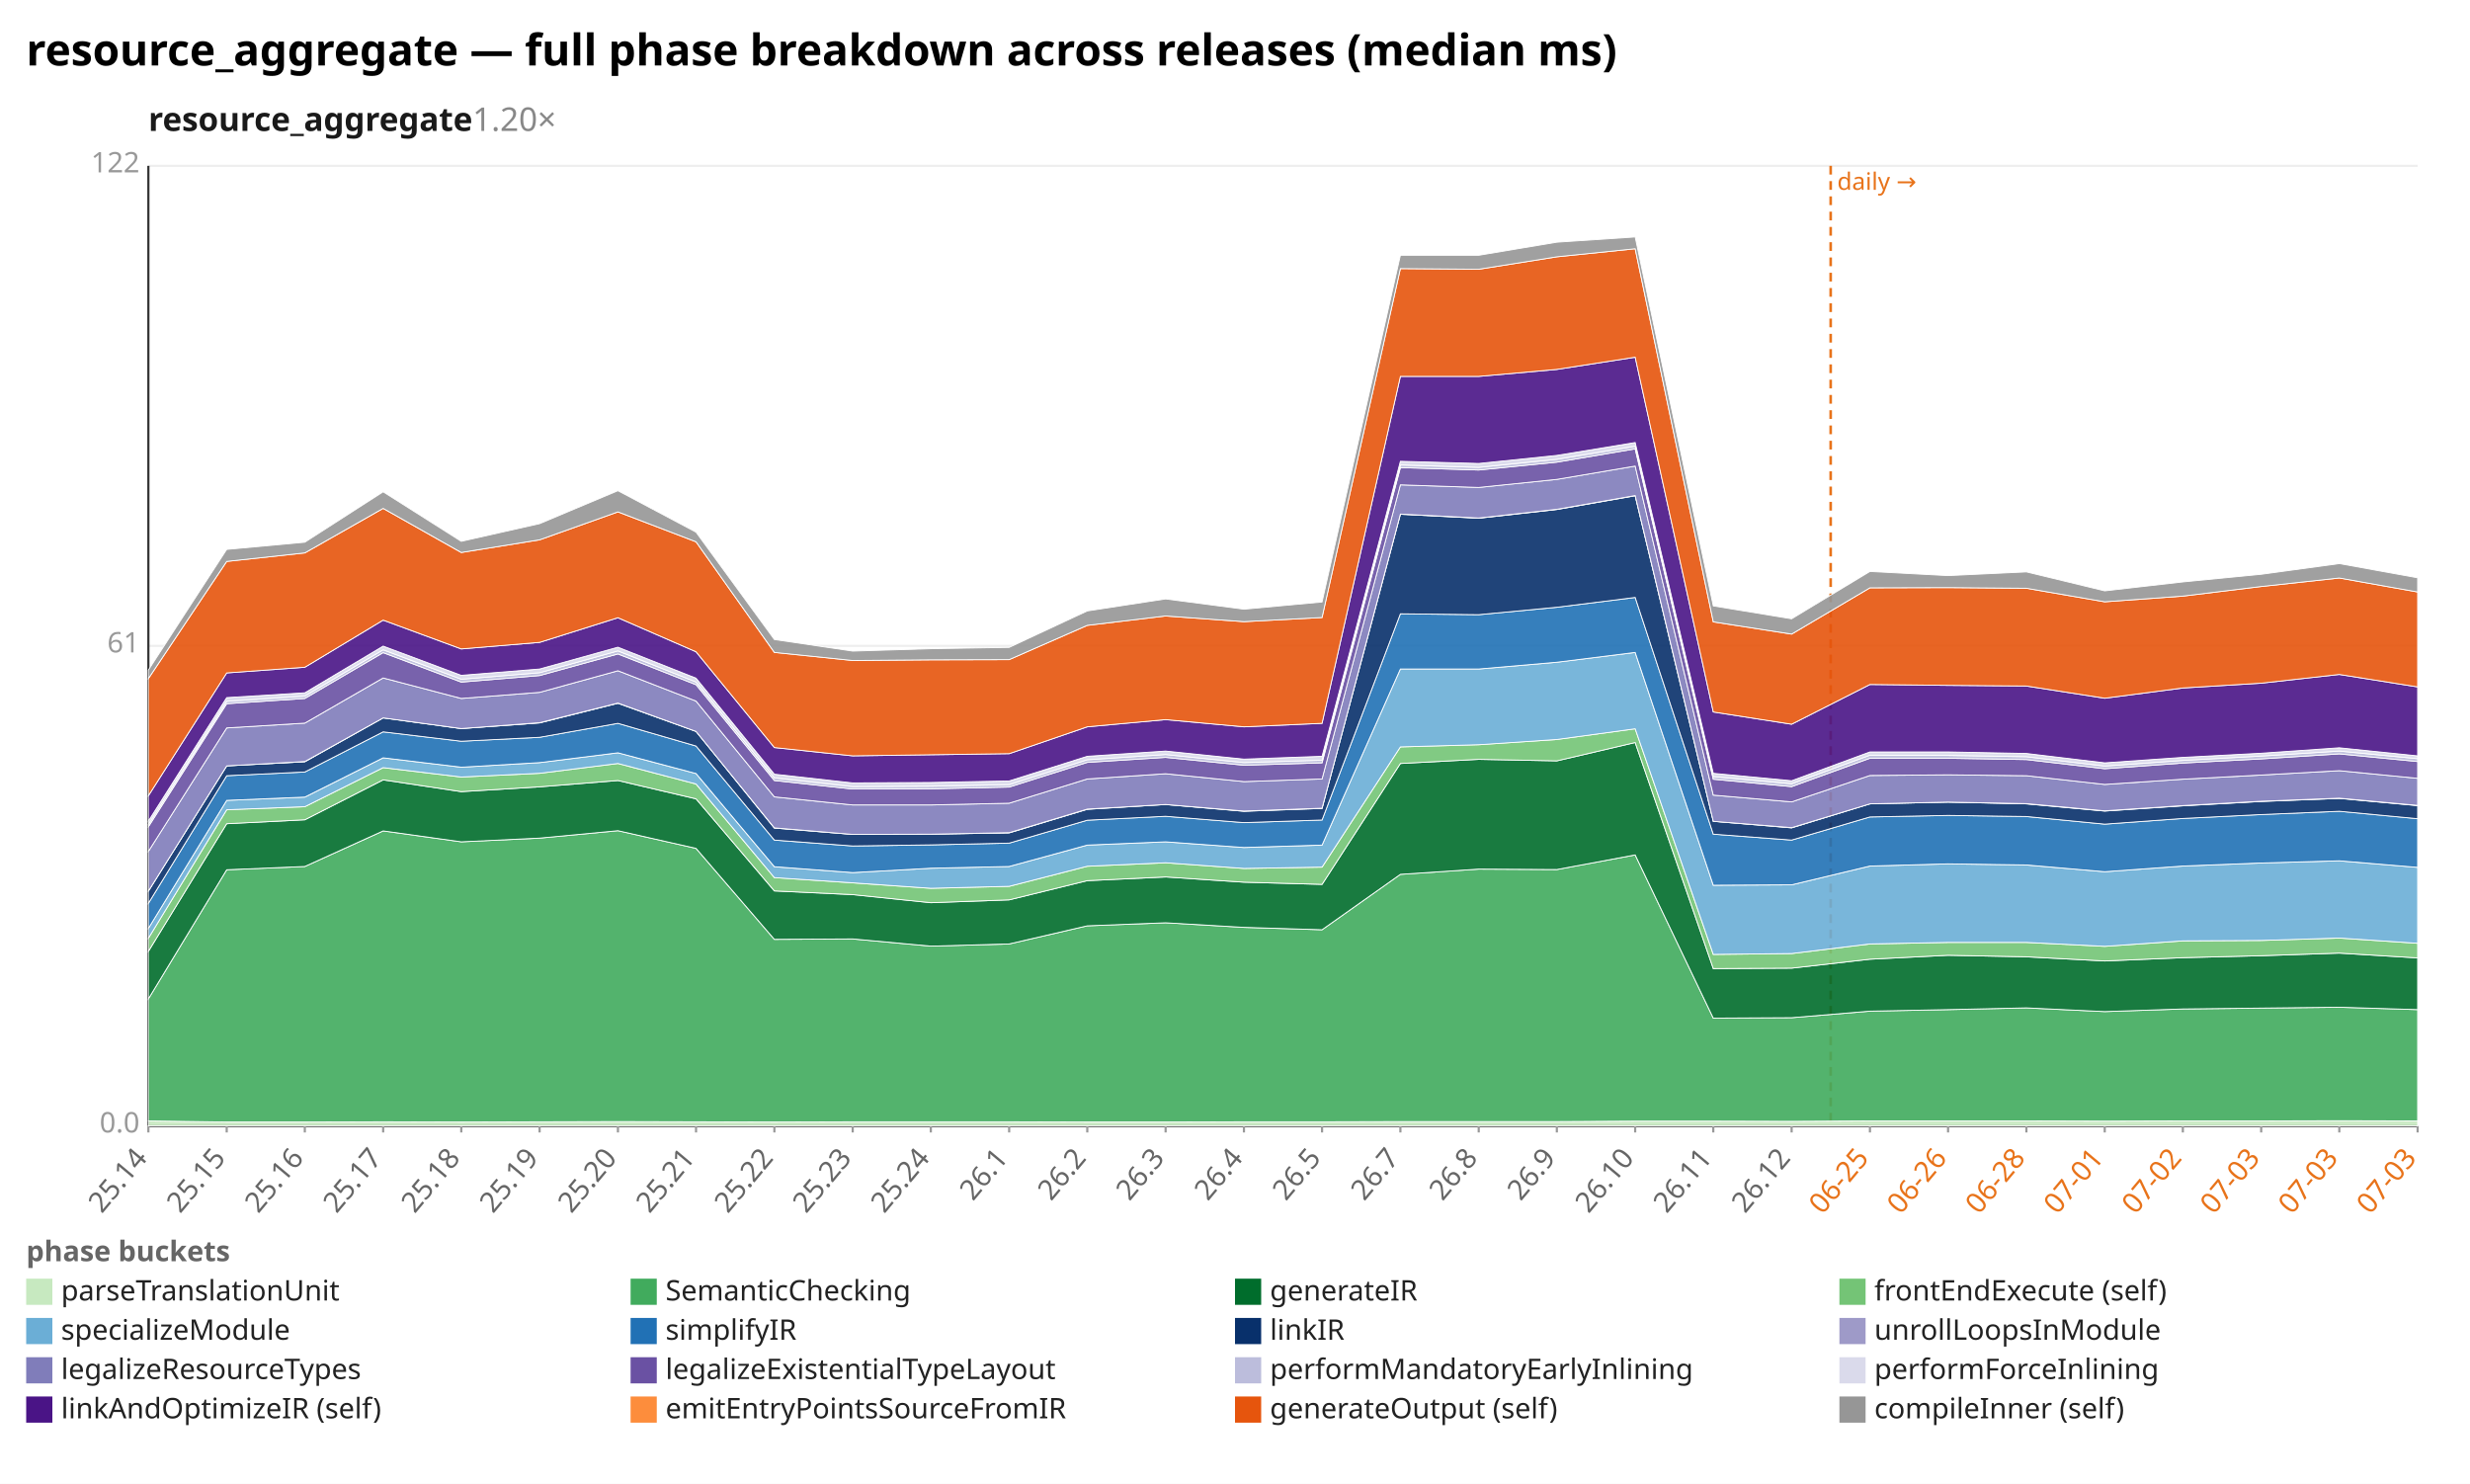
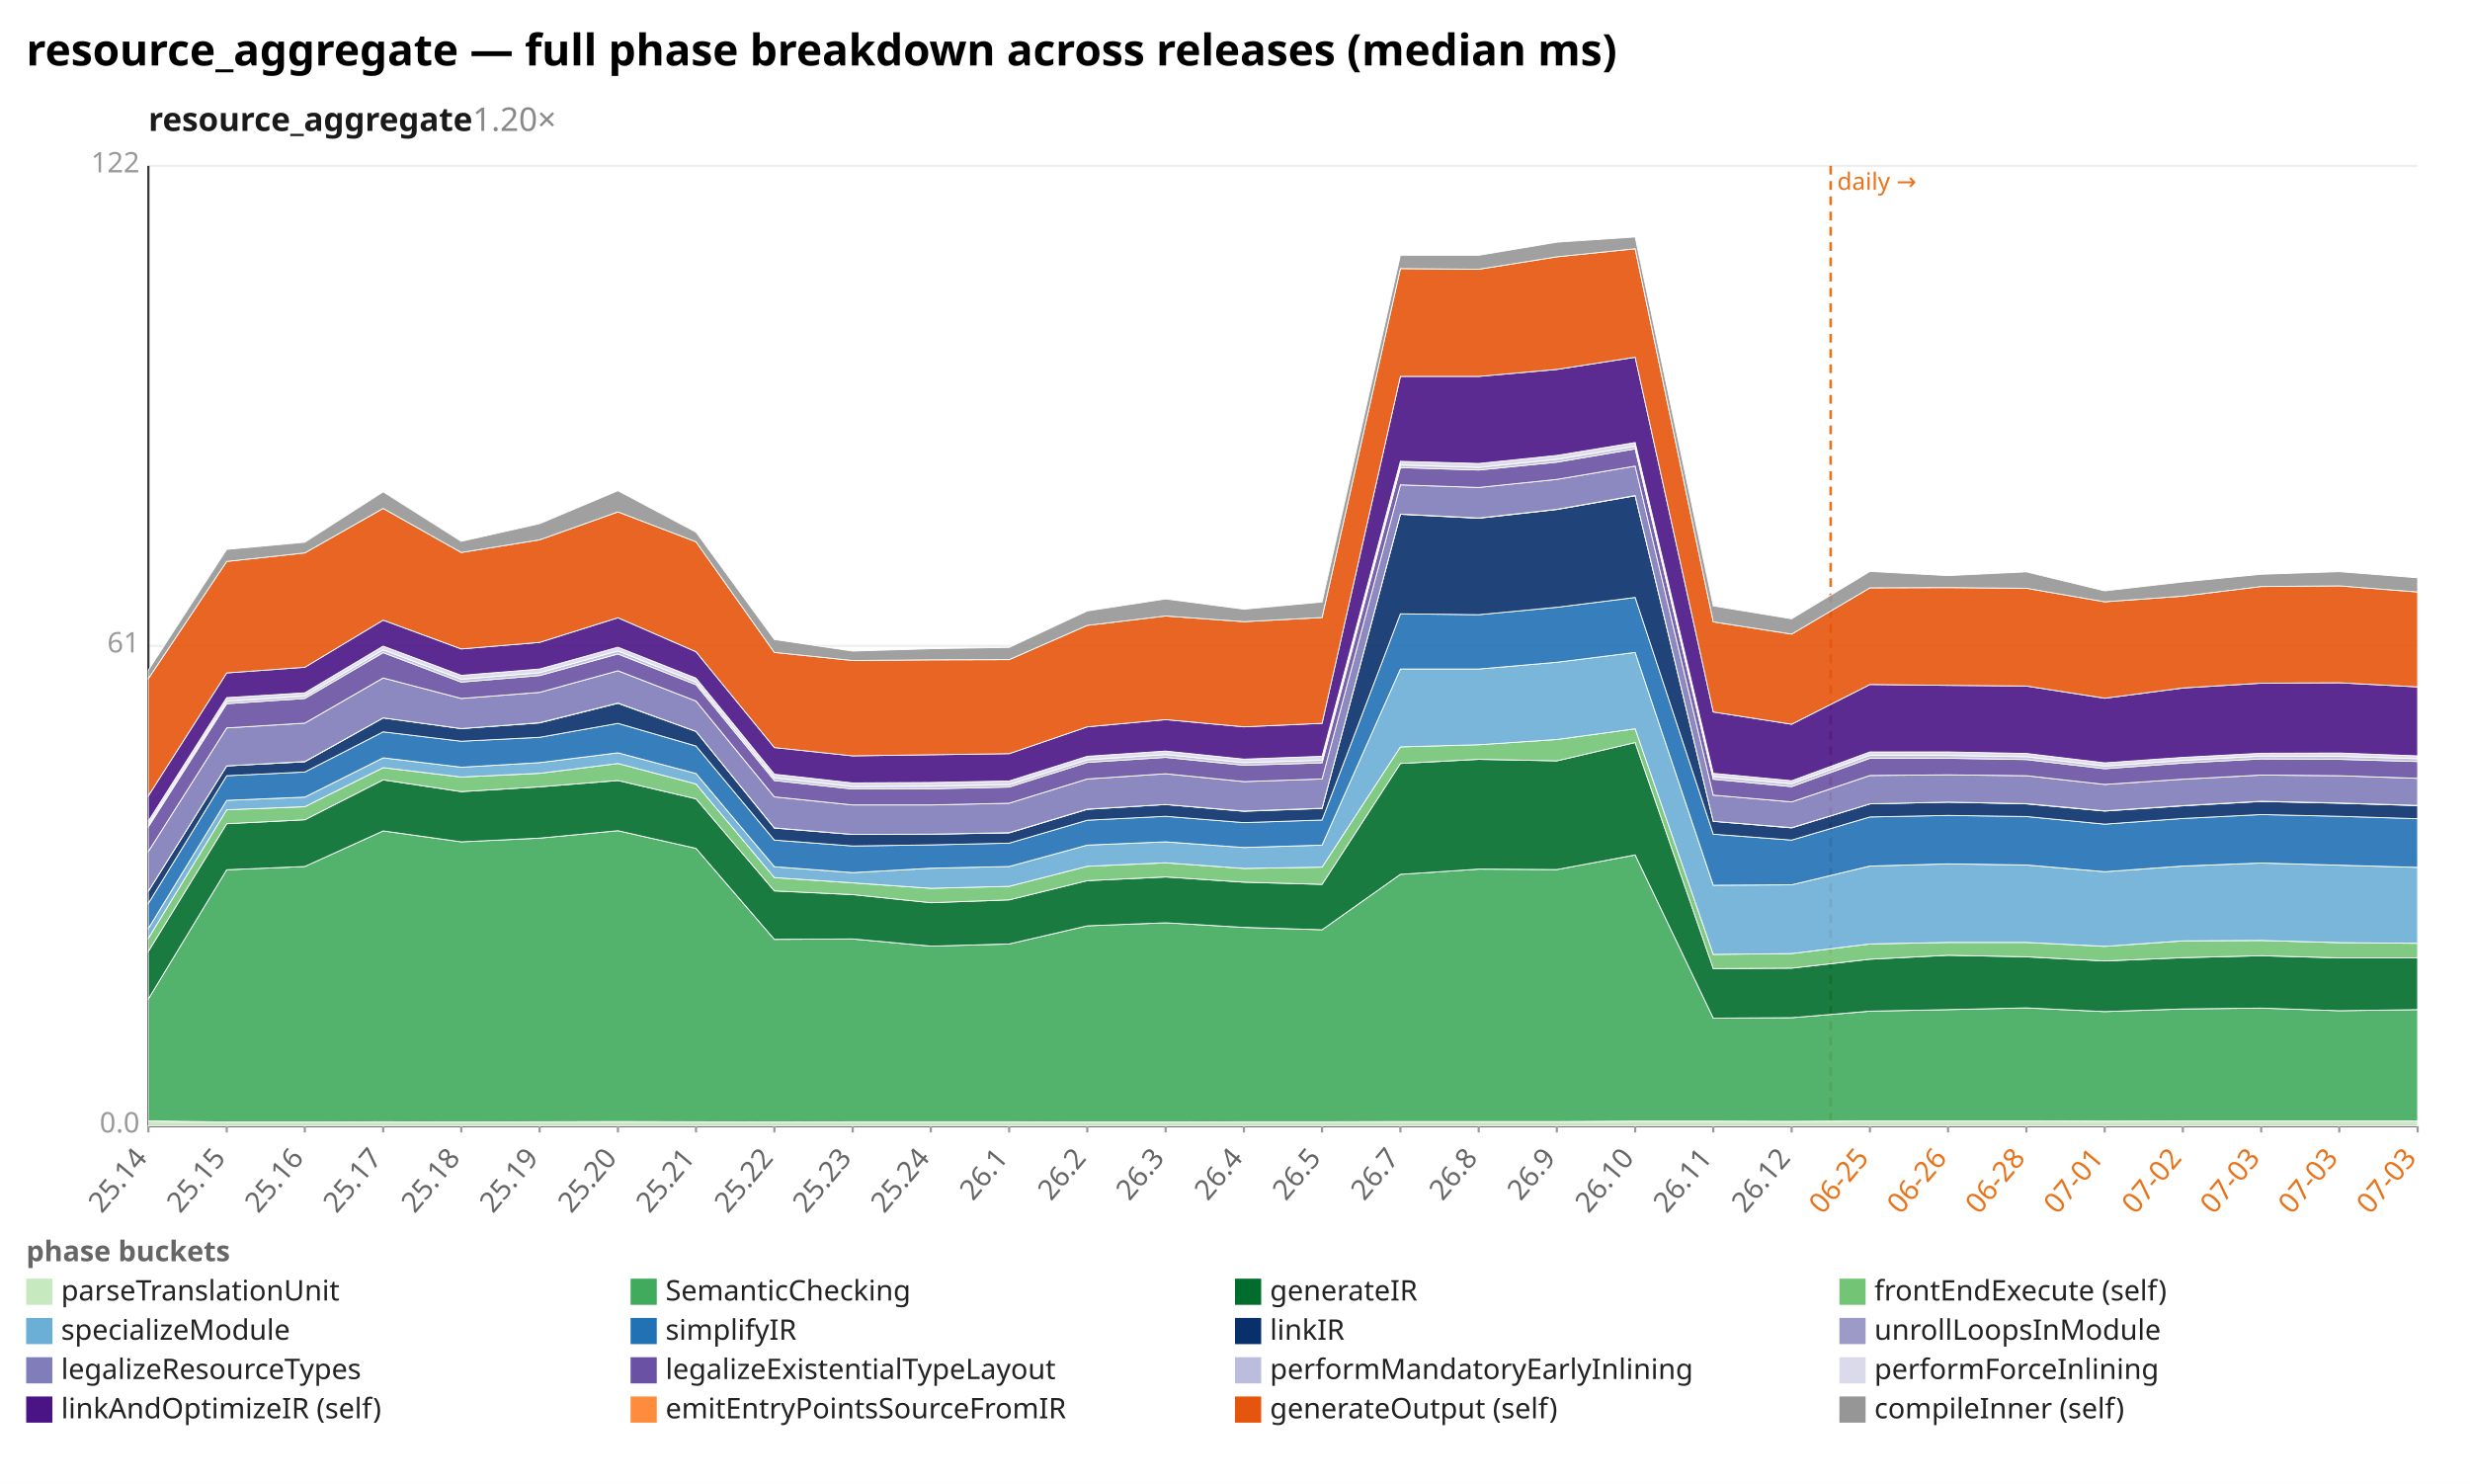
<svg xmlns="http://www.w3.org/2000/svg" width="1132" height="680" viewBox="0 0 1132 680" preserveAspectRatio="xMidYMid meet" font-family="sans-serif" font-size="13">
  <rect width="1132" height="680" fill="white" />
  <text x="12" y="30" font-size="20" font-weight="bold">resource_aggregate — full phase breakdown across releases (median ms)</text>
  <text x="68" y="60" font-size="15" font-weight="600" fill="#1a1a1a">resource_aggregate<tspan fill="#888" font-weight="400" text-decoration="none">  1.20×</tspan>
  </text>
  <line x1="68.0" y1="516.0" x2="1108.0" y2="516.0" stroke="#eee" />
  <text x="64.0" y="519.0" text-anchor="end" fill="#999">0.0</text>
  <line x1="68.0" y1="296.0" x2="1108.0" y2="296.0" stroke="#eee" />
  <text x="64.0" y="299.0" text-anchor="end" fill="#999">61</text>
  <line x1="68.0" y1="76.0" x2="1108.0" y2="76.0" stroke="#eee" />
  <text x="64.0" y="79.0" text-anchor="end" fill="#999">122</text>
  <line x1="68.0" y1="76.0" x2="68.0" y2="516.0" stroke="#333" />
  <line x1="68.0" y1="516.0" x2="1108.0" y2="516.0" stroke="#333" />
  <line x1="839.0" y1="76.0" x2="839.0" y2="516.0" stroke="#e8731a" stroke-width="1.2" stroke-dasharray="4 3" />
  <text x="842.0" y="87.0" fill="#e8731a" font-size="11">daily →</text>
  <line x1="68.0" y1="516.0" x2="68.0" y2="519.0" stroke="#999" />
  <text x="68.0" y="531.0" text-anchor="end" fill="#666" transform="rotate(-50 68.0 531.0)">25.14</text>
  <line x1="103.9" y1="516.0" x2="103.9" y2="519.0" stroke="#999" />
  <text x="103.9" y="531.0" text-anchor="end" fill="#666" transform="rotate(-50 103.9 531.0)">25.15</text>
  <line x1="139.7" y1="516.0" x2="139.7" y2="519.0" stroke="#999" />
  <text x="139.7" y="531.0" text-anchor="end" fill="#666" transform="rotate(-50 139.7 531.0)">25.16</text>
  <line x1="175.6" y1="516.0" x2="175.6" y2="519.0" stroke="#999" />
  <text x="175.6" y="531.0" text-anchor="end" fill="#666" transform="rotate(-50 175.6 531.0)">25.17</text>
  <line x1="211.4" y1="516.0" x2="211.4" y2="519.0" stroke="#999" />
  <text x="211.4" y="531.0" text-anchor="end" fill="#666" transform="rotate(-50 211.4 531.0)">25.18</text>
  <line x1="247.3" y1="516.0" x2="247.3" y2="519.0" stroke="#999" />
  <text x="247.3" y="531.0" text-anchor="end" fill="#666" transform="rotate(-50 247.3 531.0)">25.19</text>
  <line x1="283.2" y1="516.0" x2="283.2" y2="519.0" stroke="#999" />
  <text x="283.2" y="531.0" text-anchor="end" fill="#666" transform="rotate(-50 283.2 531.0)">25.20</text>
  <line x1="319.0" y1="516.0" x2="319.0" y2="519.0" stroke="#999" />
  <text x="319.0" y="531.0" text-anchor="end" fill="#666" transform="rotate(-50 319.0 531.0)">25.21</text>
  <line x1="354.9" y1="516.0" x2="354.9" y2="519.0" stroke="#999" />
  <text x="354.9" y="531.0" text-anchor="end" fill="#666" transform="rotate(-50 354.9 531.0)">25.22</text>
  <line x1="390.8" y1="516.0" x2="390.8" y2="519.0" stroke="#999" />
  <text x="390.8" y="531.0" text-anchor="end" fill="#666" transform="rotate(-50 390.8 531.0)">25.23</text>
  <line x1="426.6" y1="516.0" x2="426.6" y2="519.0" stroke="#999" />
  <text x="426.6" y="531.0" text-anchor="end" fill="#666" transform="rotate(-50 426.6 531.0)">25.24</text>
  <line x1="462.5" y1="516.0" x2="462.5" y2="519.0" stroke="#999" />
  <text x="462.5" y="531.0" text-anchor="end" fill="#666" transform="rotate(-50 462.5 531.0)">26.1</text>
  <line x1="498.3" y1="516.0" x2="498.3" y2="519.0" stroke="#999" />
  <text x="498.3" y="531.0" text-anchor="end" fill="#666" transform="rotate(-50 498.3 531.0)">26.2</text>
  <line x1="534.2" y1="516.0" x2="534.2" y2="519.0" stroke="#999" />
  <text x="534.2" y="531.0" text-anchor="end" fill="#666" transform="rotate(-50 534.2 531.0)">26.3</text>
  <line x1="570.1" y1="516.0" x2="570.1" y2="519.0" stroke="#999" />
  <text x="570.1" y="531.0" text-anchor="end" fill="#666" transform="rotate(-50 570.1 531.0)">26.4</text>
  <line x1="605.9" y1="516.0" x2="605.9" y2="519.0" stroke="#999" />
  <text x="605.9" y="531.0" text-anchor="end" fill="#666" transform="rotate(-50 605.9 531.0)">26.5</text>
  <line x1="641.8" y1="516.0" x2="641.8" y2="519.0" stroke="#999" />
  <text x="641.8" y="531.0" text-anchor="end" fill="#666" transform="rotate(-50 641.8 531.0)">26.7</text>
  <line x1="677.7" y1="516.0" x2="677.7" y2="519.0" stroke="#999" />
  <text x="677.7" y="531.0" text-anchor="end" fill="#666" transform="rotate(-50 677.7 531.0)">26.8</text>
  <line x1="713.5" y1="516.0" x2="713.5" y2="519.0" stroke="#999" />
  <text x="713.5" y="531.0" text-anchor="end" fill="#666" transform="rotate(-50 713.5 531.0)">26.9</text>
  <line x1="749.4" y1="516.0" x2="749.4" y2="519.0" stroke="#999" />
  <text x="749.4" y="531.0" text-anchor="end" fill="#666" transform="rotate(-50 749.4 531.0)">26.10</text>
  <line x1="785.2" y1="516.0" x2="785.2" y2="519.0" stroke="#999" />
  <text x="785.2" y="531.0" text-anchor="end" fill="#666" transform="rotate(-50 785.2 531.0)">26.11</text>
  <line x1="821.1" y1="516.0" x2="821.1" y2="519.0" stroke="#999" />
  <text x="821.1" y="531.0" text-anchor="end" fill="#666" transform="rotate(-50 821.1 531.0)">26.12</text>
  <line x1="857.0" y1="516.0" x2="857.0" y2="519.0" stroke="#999" />
  <text x="857.0" y="531.0" text-anchor="end" fill="#e8731a" transform="rotate(-50 857.0 531.0)">06-25</text>
  <line x1="892.8" y1="516.0" x2="892.8" y2="519.0" stroke="#999" />
  <text x="892.8" y="531.0" text-anchor="end" fill="#e8731a" transform="rotate(-50 892.8 531.0)">06-26</text>
  <line x1="928.7" y1="516.0" x2="928.7" y2="519.0" stroke="#999" />
  <text x="928.7" y="531.0" text-anchor="end" fill="#e8731a" transform="rotate(-50 928.7 531.0)">06-28</text>
  <line x1="964.6" y1="516.0" x2="964.6" y2="519.0" stroke="#999" />
  <text x="964.6" y="531.0" text-anchor="end" fill="#e8731a" transform="rotate(-50 964.6 531.0)">07-01</text>
  <line x1="1000.4" y1="516.0" x2="1000.4" y2="519.0" stroke="#999" />
  <text x="1000.4" y="531.0" text-anchor="end" fill="#e8731a" transform="rotate(-50 1000.4 531.0)">07-02</text>
  <line x1="1036.3" y1="516.0" x2="1036.3" y2="519.0" stroke="#999" />
  <text x="1036.3" y="531.0" text-anchor="end" fill="#e8731a" transform="rotate(-50 1036.3 531.0)">07-03</text>
  <line x1="1072.1" y1="516.0" x2="1072.1" y2="519.0" stroke="#999" />
  <text x="1072.1" y="531.0" text-anchor="end" fill="#e8731a" transform="rotate(-50 1072.1 531.0)">07-03</text>
  <line x1="1108.0" y1="516.0" x2="1108.0" y2="519.0" stroke="#999" />
  <text x="1108.0" y="531.0" text-anchor="end" fill="#e8731a" transform="rotate(-50 1108.0 531.0)">07-03</text>
-   <polygon points="68.0,513.7 103.9,514.2 139.7,514.2 175.6,514.1 211.4,514.2 247.3,514.1 283.2,514.0 319.0,514.1 354.9,514.2 390.8,514.1 426.6,514.1 462.5,514.1 498.3,514.2 534.2,514.2 570.1,514.1 605.9,514.1 641.8,514.0 677.7,514.0 713.5,514.0 749.4,513.8 785.2,513.8 821.1,513.9 857.0,513.7 892.8,513.7 928.7,513.7 964.6,513.8 1000.4,513.7 1036.3,513.7 1072.1,513.6 1108.0,513.7 1108.0,516.0 1072.1,516.0 1036.3,516.0 1000.4,516.0 964.6,516.0 928.7,516.0 892.8,516.0 857.0,516.0 821.1,516.0 785.2,516.0 749.4,516.0 713.5,516.0 677.7,516.0 641.8,516.0 605.9,516.0 570.1,516.0 534.2,516.0 498.3,516.0 462.5,516.0 426.6,516.0 390.8,516.0 354.9,516.0 319.0,516.0 283.2,516.0 247.3,516.0 211.4,516.0 175.6,516.0 139.7,516.0 103.9,516.0 68.0,516.0" fill="#c7e9c0" fill-opacity="0.9" stroke="#fff" stroke-width="0.4" />
-   <polygon points="68.0,457.8 103.9,398.6 139.7,397.1 175.6,380.8 211.4,385.8 247.3,384.1 283.2,380.7 319.0,388.8 354.9,430.5 390.8,430.3 426.6,433.6 462.5,432.6 498.3,424.3 534.2,422.9 570.1,425.0 605.9,426.1 641.8,400.7 677.7,398.3 713.5,398.5 749.4,391.8 785.2,466.6 821.1,466.4 857.0,463.4 892.8,462.7 928.7,461.9 964.6,463.6 1000.4,462.4 1036.3,462.0 1072.1,461.6 1108.0,462.7 1108.0,513.7 1072.1,513.6 1036.3,513.7 1000.4,513.7 964.6,513.8 928.7,513.7 892.8,513.7 857.0,513.7 821.1,513.9 785.2,513.8 749.4,513.8 713.5,514.0 677.7,514.0 641.8,514.0 605.9,514.1 570.1,514.1 534.2,514.2 498.3,514.2 462.5,514.1 426.6,514.1 390.8,514.1 354.9,514.2 319.0,514.1 283.2,514.0 247.3,514.1 211.4,514.2 175.6,514.1 139.7,514.2 103.9,514.2 68.0,513.7" fill="#41ab5d" fill-opacity="0.9" stroke="#fff" stroke-width="0.4" />
-   <polygon points="68.0,436.0 103.9,377.5 139.7,375.7 175.6,357.4 211.4,362.8 247.3,360.6 283.2,357.7 319.0,366.1 354.9,408.3 390.8,410.0 426.6,413.7 462.5,412.4 498.3,403.6 534.2,401.9 570.1,404.3 605.9,405.3 641.8,349.9 677.7,348.0 713.5,348.7 749.4,340.3 785.2,443.9 821.1,443.7 857.0,439.6 892.8,437.8 928.7,438.5 964.6,440.4 1000.4,438.9 1036.3,438.0 1072.1,436.8 1108.0,439.0 1108.0,462.7 1072.1,461.6 1036.3,462.0 1000.4,462.4 964.6,463.6 928.7,461.9 892.8,462.7 857.0,463.4 821.1,466.4 785.2,466.6 749.4,391.8 713.5,398.5 677.7,398.3 641.8,400.7 605.9,426.1 570.1,425.0 534.2,422.9 498.3,424.3 462.5,432.6 426.6,433.6 390.8,430.3 354.9,430.5 319.0,388.8 283.2,380.7 247.3,384.1 211.4,385.8 175.6,380.8 139.7,397.1 103.9,398.6 68.0,457.8" fill="#006d2c" fill-opacity="0.9" stroke="#fff" stroke-width="0.4" />
-   <polygon points="68.0,430.0 103.9,371.1 139.7,369.7 175.6,351.8 211.4,356.1 247.3,354.4 283.2,349.9 319.0,359.3 354.9,402.2 390.8,404.6 426.6,407.1 462.5,406.2 498.3,397.0 534.2,395.4 570.1,398.0 605.9,397.4 641.8,342.3 677.7,341.3 713.5,338.9 749.4,334.0 785.2,437.4 821.1,437.0 857.0,432.6 892.8,431.9 928.7,431.9 964.6,433.7 1000.4,431.2 1036.3,431.0 1072.1,429.9 1108.0,432.3 1108.0,439.0 1072.1,436.8 1036.3,438.0 1000.4,438.9 964.6,440.4 928.7,438.5 892.8,437.8 857.0,439.6 821.1,443.7 785.2,443.9 749.4,340.3 713.5,348.7 677.7,348.0 641.8,349.9 605.9,405.3 570.1,404.3 534.2,401.9 498.3,403.6 462.5,412.4 426.6,413.7 390.8,410.0 354.9,408.3 319.0,366.1 283.2,357.7 247.3,360.6 211.4,362.8 175.6,357.4 139.7,375.7 103.9,377.5 68.0,436.0" fill="#74c476" fill-opacity="0.9" stroke="#fff" stroke-width="0.4" />
-   <polygon points="68.0,425.5 103.9,366.8 139.7,365.3 175.6,347.3 211.4,351.6 247.3,349.5 283.2,345.0 319.0,354.5 354.9,397.2 390.8,399.9 426.6,397.9 462.5,397.1 498.3,387.3 534.2,385.8 570.1,388.4 605.9,387.3 641.8,306.6 677.7,306.6 713.5,303.5 749.4,299.0 785.2,405.7 821.1,405.5 857.0,396.9 892.8,395.9 928.7,396.4 964.6,399.5 1000.4,396.9 1036.3,395.5 1072.1,394.5 1108.0,397.5 1108.0,432.3 1072.1,429.9 1036.3,431.0 1000.4,431.2 964.6,433.7 928.7,431.9 892.8,431.9 857.0,432.6 821.1,437.0 785.2,437.4 749.4,334.0 713.5,338.9 677.7,341.3 641.8,342.3 605.9,397.4 570.1,398.0 534.2,395.4 498.3,397.0 462.5,406.2 426.6,407.1 390.8,404.6 354.9,402.2 319.0,359.3 283.2,349.9 247.3,354.4 211.4,356.1 175.6,351.8 139.7,369.7 103.9,371.1 68.0,430.0" fill="#6baed6" fill-opacity="0.9" stroke="#fff" stroke-width="0.4" />
-   <polygon points="68.0,414.0 103.9,355.5 139.7,353.8 175.6,335.4 211.4,339.7 247.3,337.9 283.2,331.5 319.0,341.9 354.9,385.0 390.8,387.7 426.6,387.2 462.5,386.4 498.3,375.9 534.2,374.1 570.1,377.0 605.9,375.8 641.8,281.3 677.7,281.7 713.5,278.3 749.4,273.8 785.2,382.3 821.1,385.0 857.0,374.4 892.8,373.7 928.7,374.2 964.6,377.7 1000.4,375.1 1036.3,373.3 1072.1,371.8 1108.0,375.2 1108.0,397.5 1072.1,394.5 1036.3,395.5 1000.4,396.9 964.6,399.5 928.7,396.4 892.8,395.9 857.0,396.9 821.1,405.5 785.2,405.7 749.4,299.0 713.5,303.5 677.7,306.6 641.8,306.6 605.9,387.3 570.1,388.4 534.2,385.8 498.3,387.3 462.5,397.1 426.6,397.9 390.8,399.9 354.9,397.2 319.0,354.5 283.2,345.0 247.3,349.5 211.4,351.6 175.6,347.3 139.7,365.3 103.9,366.8 68.0,425.5" fill="#2171b5" fill-opacity="0.9" stroke="#fff" stroke-width="0.4" />
-   <polygon points="68.0,408.4 103.9,351.0 139.7,349.1 175.6,329.0 211.4,333.9 247.3,331.3 283.2,322.3 319.0,335.2 354.9,379.5 390.8,382.4 426.6,382.3 462.5,381.7 498.3,370.9 534.2,368.7 570.1,371.8 605.9,370.5 641.8,235.7 677.7,237.5 713.5,233.5 749.4,227.2 785.2,376.4 821.1,379.4 857.0,368.4 892.8,367.6 928.7,368.4 964.6,371.7 1000.4,369.3 1036.3,367.3 1072.1,365.9 1108.0,369.2 1108.0,375.2 1072.1,371.8 1036.3,373.3 1000.4,375.1 964.6,377.7 928.7,374.2 892.8,373.7 857.0,374.4 821.1,385.0 785.2,382.3 749.4,273.8 713.5,278.3 677.7,281.7 641.8,281.3 605.9,375.8 570.1,377.0 534.2,374.1 498.3,375.9 462.5,386.4 426.6,387.2 390.8,387.7 354.9,385.0 319.0,341.9 283.2,331.5 247.3,337.9 211.4,339.7 175.6,335.4 139.7,353.8 103.9,355.5 68.0,414.0" fill="#08306b" fill-opacity="0.9" stroke="#fff" stroke-width="0.4" />
-   <polygon points="68.0,408.4 103.9,351.0 139.7,349.0 175.6,329.0 211.4,333.9 247.3,331.2 283.2,322.2 319.0,335.2 354.9,379.4 390.8,382.4 426.6,382.3 462.5,381.6 498.3,370.8 534.2,368.7 570.1,371.7 605.9,370.4 641.8,235.6 677.7,237.4 713.5,233.4 749.4,227.1 785.2,376.4 821.1,379.3 857.0,368.4 892.8,367.6 928.7,368.3 964.6,371.6 1000.4,369.2 1036.3,367.2 1072.1,365.8 1108.0,369.1 1108.0,369.2 1072.1,365.9 1036.3,367.3 1000.4,369.3 964.6,371.7 928.7,368.4 892.8,367.6 857.0,368.4 821.1,379.4 785.2,376.4 749.4,227.2 713.5,233.5 677.7,237.5 641.8,235.7 605.9,370.5 570.1,371.8 534.2,368.7 498.3,370.9 462.5,381.7 426.6,382.3 390.8,382.4 354.9,379.5 319.0,335.2 283.2,322.3 247.3,331.3 211.4,333.9 175.6,329.0 139.7,349.1 103.9,351.0 68.0,408.4" fill="#9e9ac8" fill-opacity="0.9" stroke="#fff" stroke-width="0.4" />
-   <polygon points="68.0,390.2 103.9,333.6 139.7,331.4 175.6,310.7 211.4,320.1 247.3,317.3 283.2,307.4 319.0,321.3 354.9,365.2 390.8,368.9 426.6,368.9 462.5,368.1 498.3,357.0 534.2,354.6 570.1,358.2 605.9,357.0 641.8,222.2 677.7,223.4 713.5,219.7 749.4,213.6 785.2,364.4 821.1,367.5 857.0,355.4 892.8,355.1 928.7,355.5 964.6,359.5 1000.4,357.1 1036.3,355.2 1072.1,353.2 1108.0,356.7 1108.0,369.1 1072.1,365.8 1036.3,367.2 1000.4,369.2 964.6,371.6 928.7,368.3 892.8,367.6 857.0,368.4 821.1,379.3 785.2,376.4 749.4,227.1 713.5,233.4 677.7,237.4 641.8,235.6 605.9,370.4 570.1,371.7 534.2,368.7 498.3,370.8 462.5,381.6 426.6,382.3 390.8,382.4 354.9,379.4 319.0,335.2 283.2,322.2 247.3,331.2 211.4,333.9 175.6,329.0 139.7,349.0 103.9,351.0 68.0,408.4" fill="#807dba" fill-opacity="0.9" stroke="#fff" stroke-width="0.4" />
-   <polygon points="68.0,378.9 103.9,322.5 139.7,320.1 175.6,299.1 211.4,312.6 247.3,309.6 283.2,299.7 319.0,313.8 354.9,357.7 390.8,361.6 426.6,361.5 462.5,360.7 498.3,349.4 534.2,347.1 570.1,350.7 605.9,349.6 641.8,214.3 677.7,215.4 713.5,211.8 749.4,205.7 785.2,357.1 821.1,360.5 857.0,347.5 892.8,347.5 928.7,348.1 964.6,352.3 1000.4,349.7 1036.3,347.8 1072.1,345.5 1108.0,349.0 1108.0,356.7 1072.1,353.2 1036.3,355.2 1000.4,357.1 964.6,359.5 928.7,355.5 892.8,355.1 857.0,355.4 821.1,367.5 785.2,364.4 749.4,213.6 713.5,219.7 677.7,223.4 641.8,222.2 605.9,357.0 570.1,358.2 534.2,354.6 498.3,357.0 462.5,368.1 426.6,368.9 390.8,368.9 354.9,365.2 319.0,321.3 283.2,307.4 247.3,317.3 211.4,320.1 175.6,310.7 139.7,331.4 103.9,333.6 68.0,390.2" fill="#6a51a3" fill-opacity="0.9" stroke="#fff" stroke-width="0.4" />
-   <polygon points="68.0,377.8 103.9,321.4 139.7,319.0 175.6,297.8 211.4,311.3 247.3,308.3 283.2,298.3 319.0,312.6 354.9,356.5 390.8,360.5 426.6,360.3 462.5,359.6 498.3,348.2 534.2,345.8 570.1,349.5 605.9,348.4 641.8,213.1 677.7,214.2 713.5,210.5 749.4,204.5 785.2,355.9 821.1,359.2 857.0,346.1 892.8,346.2 928.7,346.8 964.6,351.1 1000.4,348.5 1036.3,346.5 1072.1,344.2 1108.0,347.7 1108.0,349.0 1072.1,345.5 1036.3,347.8 1000.4,349.7 964.6,352.3 928.7,348.1 892.8,347.5 857.0,347.5 821.1,360.5 785.2,357.1 749.4,205.7 713.5,211.8 677.7,215.4 641.8,214.3 605.9,349.6 570.1,350.7 534.2,347.1 498.3,349.4 462.5,360.7 426.6,361.5 390.8,361.6 354.9,357.7 319.0,313.8 283.2,299.7 247.3,309.6 211.4,312.6 175.6,299.1 139.7,320.1 103.9,322.5 68.0,378.9" fill="#bcbddc" fill-opacity="0.9" stroke="#fff" stroke-width="0.4" />
-   <polygon points="68.0,376.3 103.9,319.7 139.7,317.5 175.6,296.1 211.4,309.5 247.3,306.6 283.2,296.6 319.0,310.8 354.9,354.8 390.8,358.8 426.6,358.6 462.5,357.9 498.3,346.6 534.2,344.2 570.1,347.9 605.9,346.6 641.8,211.4 677.7,212.4 713.5,208.7 749.4,202.8 785.2,354.4 821.1,357.8 857.0,344.6 892.8,344.6 928.7,345.3 964.6,349.6 1000.4,347.1 1036.3,345.2 1072.1,342.7 1108.0,346.4 1108.0,347.7 1072.1,344.2 1036.3,346.5 1000.4,348.5 964.6,351.1 928.7,346.8 892.8,346.2 857.0,346.1 821.1,359.2 785.2,355.9 749.4,204.5 713.5,210.5 677.7,214.2 641.8,213.1 605.9,348.4 570.1,349.5 534.2,345.8 498.3,348.2 462.5,359.6 426.6,360.3 390.8,360.5 354.9,356.5 319.0,312.6 283.2,298.3 247.3,308.3 211.4,311.3 175.6,297.8 139.7,319.0 103.9,321.4 68.0,377.8" fill="#dadaeb" fill-opacity="0.9" stroke="#fff" stroke-width="0.4" />
-   <polygon points="68.0,364.7 103.9,308.4 139.7,305.8 175.6,284.2 211.4,297.4 247.3,294.4 283.2,283.1 319.0,298.7 354.9,342.6 390.8,346.4 426.6,345.9 462.5,345.4 498.3,333.1 534.2,329.8 570.1,333.1 605.9,331.5 641.8,172.5 677.7,172.5 713.5,169.3 749.4,163.7 785.2,326.3 821.1,331.9 857.0,313.7 892.8,314.1 928.7,314.4 964.6,320.0 1000.4,315.3 1036.3,313.1 1072.1,309.1 1108.0,314.8 1108.0,346.4 1072.1,342.7 1036.3,345.2 1000.4,347.1 964.6,349.6 928.7,345.3 892.8,344.6 857.0,344.6 821.1,357.8 785.2,354.4 749.4,202.8 713.5,208.7 677.7,212.4 641.8,211.4 605.9,346.6 570.1,347.9 534.2,344.2 498.3,346.6 462.5,357.9 426.6,358.6 390.8,358.8 354.9,354.8 319.0,310.8 283.2,296.6 247.3,306.6 211.4,309.5 175.6,296.1 139.7,317.5 103.9,319.7 68.0,376.3" fill="#4a1486" fill-opacity="0.9" stroke="#fff" stroke-width="0.4" />
-   <polygon points="68.0,311.0 103.9,257.3 139.7,253.4 175.6,233.0 211.4,253.2 247.3,247.4 283.2,234.6 319.0,248.3 354.9,299.0 390.8,302.7 426.6,302.4 462.5,302.3 498.3,286.6 534.2,282.3 570.1,284.9 605.9,283.0 641.8,123.1 677.7,123.4 713.5,117.7 749.4,114.0 785.2,285.0 821.1,290.6 857.0,269.4 892.8,269.3 928.7,269.6 964.6,275.8 1000.4,273.2 1036.3,268.8 1072.1,264.9 1108.0,271.3 1108.0,314.8 1072.1,309.1 1036.3,313.1 1000.4,315.3 964.6,320.0 928.7,314.4 892.8,314.1 857.0,313.7 821.1,331.9 785.2,326.3 749.4,163.7 713.5,169.3 677.7,172.5 641.8,172.5 605.9,331.5 570.1,333.1 534.2,329.8 498.3,333.1 462.5,345.4 426.6,345.9 390.8,346.4 354.9,342.6 319.0,298.7 283.2,283.1 247.3,294.4 211.4,297.4 175.6,284.2 139.7,305.8 103.9,308.4 68.0,364.7" fill="#e6550d" fill-opacity="0.9" stroke="#fff" stroke-width="0.4" />
-   <polygon points="68.0,307.1 103.9,251.8 139.7,248.5 175.6,225.4 211.4,248.1 247.3,240.0 283.2,224.9 319.0,243.9 354.9,293.1 390.8,298.4 426.6,297.3 462.5,296.7 498.3,280.0 534.2,274.5 570.1,279.2 605.9,275.9 641.8,117.0 677.7,117.0 713.5,111.0 749.4,108.6 785.2,277.7 821.1,283.6 857.0,261.9 892.8,263.8 928.7,262.1 964.6,270.8 1000.4,266.7 1036.3,263.2 1072.1,258.3 1108.0,264.8 1108.0,271.3 1072.1,264.9 1036.3,268.8 1000.4,273.2 964.6,275.8 928.7,269.6 892.8,269.3 857.0,269.4 821.1,290.6 785.2,285.0 749.4,114.0 713.5,117.7 677.7,123.4 641.8,123.1 605.9,283.0 570.1,284.9 534.2,282.3 498.3,286.6 462.5,302.3 426.6,302.4 390.8,302.7 354.9,299.0 319.0,248.3 283.2,234.6 247.3,247.4 211.4,253.2 175.6,233.0 139.7,253.4 103.9,257.3 68.0,311.0" fill="#969696" fill-opacity="0.9" stroke="#fff" stroke-width="0.4" />
+   <polygon points="68.0,513.7 103.9,514.2 139.7,514.2 175.6,514.1 211.4,514.2 247.3,514.1 283.2,514.0 319.0,514.1 354.9,514.2 390.8,514.1 426.6,514.1 462.5,514.1 498.3,514.2 534.2,514.2 570.1,514.1 605.9,514.1 641.8,514.0 677.7,514.0 713.5,514.0 749.4,513.8 785.2,513.8 821.1,513.9 857.0,513.7 892.8,513.7 928.7,513.7 964.6,513.8 1000.4,513.7 1036.3,513.7 1072.1,513.7 1108.0,513.7 1108.0,516.0 1072.1,516.0 1036.3,516.0 1000.4,516.0 964.6,516.0 928.7,516.0 892.8,516.0 857.0,516.0 821.1,516.0 785.2,516.0 749.4,516.0 713.5,516.0 677.7,516.0 641.8,516.0 605.9,516.0 570.1,516.0 534.2,516.0 498.3,516.0 462.5,516.0 426.6,516.0 390.8,516.0 354.9,516.0 319.0,516.0 283.2,516.0 247.3,516.0 211.4,516.0 175.6,516.0 139.7,516.0 103.9,516.0 68.0,516.0" fill="#c7e9c0" fill-opacity="0.9" stroke="#fff" stroke-width="0.4" />
+   <polygon points="68.0,457.8 103.9,398.6 139.7,397.1 175.6,380.8 211.4,385.8 247.3,384.1 283.2,380.7 319.0,388.8 354.9,430.5 390.8,430.3 426.6,433.6 462.5,432.6 498.3,424.3 534.2,422.9 570.1,425.0 605.9,426.1 641.8,400.7 677.7,398.3 713.5,398.5 749.4,391.8 785.2,466.6 821.1,466.4 857.0,463.4 892.8,462.7 928.7,461.9 964.6,463.6 1000.4,462.4 1036.3,462.0 1072.1,463.2 1108.0,462.7 1108.0,513.7 1072.1,513.7 1036.3,513.7 1000.4,513.7 964.6,513.8 928.7,513.7 892.8,513.7 857.0,513.7 821.1,513.9 785.2,513.8 749.4,513.8 713.5,514.0 677.7,514.0 641.8,514.0 605.9,514.1 570.1,514.1 534.2,514.2 498.3,514.2 462.5,514.1 426.6,514.1 390.8,514.1 354.9,514.2 319.0,514.1 283.2,514.0 247.3,514.1 211.4,514.2 175.6,514.1 139.7,514.2 103.9,514.2 68.0,513.7" fill="#41ab5d" fill-opacity="0.9" stroke="#fff" stroke-width="0.4" />
+   <polygon points="68.0,436.0 103.9,377.5 139.7,375.7 175.6,357.4 211.4,362.8 247.3,360.6 283.2,357.7 319.0,366.1 354.9,408.3 390.8,410.0 426.6,413.7 462.5,412.4 498.3,403.6 534.2,401.9 570.1,404.3 605.9,405.3 641.8,349.9 677.7,348.0 713.5,348.7 749.4,340.3 785.2,443.9 821.1,443.7 857.0,439.6 892.8,437.8 928.7,438.5 964.6,440.4 1000.4,438.9 1036.3,438.0 1072.1,439.0 1108.0,439.0 1108.0,462.7 1072.1,463.2 1036.3,462.0 1000.4,462.4 964.6,463.6 928.7,461.9 892.8,462.7 857.0,463.4 821.1,466.4 785.2,466.6 749.4,391.8 713.5,398.5 677.7,398.3 641.8,400.7 605.9,426.1 570.1,425.0 534.2,422.9 498.3,424.3 462.5,432.6 426.6,433.6 390.8,430.3 354.9,430.5 319.0,388.8 283.2,380.7 247.3,384.1 211.4,385.8 175.6,380.8 139.7,397.1 103.9,398.6 68.0,457.8" fill="#006d2c" fill-opacity="0.9" stroke="#fff" stroke-width="0.4" />
+   <polygon points="68.0,430.0 103.9,371.1 139.7,369.7 175.6,351.8 211.4,356.1 247.3,354.4 283.2,349.9 319.0,359.3 354.9,402.2 390.8,404.6 426.6,407.1 462.5,406.2 498.3,397.0 534.2,395.4 570.1,398.0 605.9,397.4 641.8,342.3 677.7,341.3 713.5,338.9 749.4,334.0 785.2,437.4 821.1,437.0 857.0,432.6 892.8,431.9 928.7,431.9 964.6,433.7 1000.4,431.2 1036.3,431.0 1072.1,432.0 1108.0,432.3 1108.0,439.0 1072.1,439.0 1036.3,438.0 1000.4,438.9 964.6,440.4 928.7,438.5 892.8,437.8 857.0,439.6 821.1,443.7 785.2,443.9 749.4,340.3 713.5,348.7 677.7,348.0 641.8,349.9 605.9,405.3 570.1,404.3 534.2,401.9 498.3,403.6 462.5,412.4 426.6,413.7 390.8,410.0 354.9,408.3 319.0,366.1 283.2,357.7 247.3,360.6 211.4,362.8 175.6,357.4 139.7,375.7 103.9,377.5 68.0,436.0" fill="#74c476" fill-opacity="0.9" stroke="#fff" stroke-width="0.4" />
+   <polygon points="68.0,425.5 103.9,366.8 139.7,365.3 175.6,347.3 211.4,351.6 247.3,349.5 283.2,345.0 319.0,354.5 354.9,397.2 390.8,399.9 426.6,397.9 462.5,397.1 498.3,387.3 534.2,385.8 570.1,388.4 605.9,387.3 641.8,306.6 677.7,306.6 713.5,303.5 749.4,299.0 785.2,405.7 821.1,405.5 857.0,396.9 892.8,395.9 928.7,396.4 964.6,399.5 1000.4,396.9 1036.3,395.5 1072.1,396.5 1108.0,397.5 1108.0,432.3 1072.1,432.0 1036.3,431.0 1000.4,431.2 964.6,433.7 928.7,431.9 892.8,431.9 857.0,432.6 821.1,437.0 785.2,437.4 749.4,334.0 713.5,338.9 677.7,341.3 641.8,342.3 605.9,397.4 570.1,398.0 534.2,395.4 498.3,397.0 462.5,406.2 426.6,407.1 390.8,404.6 354.9,402.2 319.0,359.3 283.2,349.9 247.3,354.4 211.4,356.1 175.6,351.8 139.7,369.7 103.9,371.1 68.0,430.0" fill="#6baed6" fill-opacity="0.9" stroke="#fff" stroke-width="0.4" />
+   <polygon points="68.0,414.0 103.9,355.5 139.7,353.8 175.6,335.4 211.4,339.7 247.3,337.9 283.2,331.5 319.0,341.9 354.9,385.0 390.8,387.7 426.6,387.2 462.5,386.4 498.3,375.9 534.2,374.1 570.1,377.0 605.9,375.8 641.8,281.3 677.7,281.7 713.5,278.3 749.4,273.8 785.2,382.3 821.1,385.0 857.0,374.4 892.8,373.7 928.7,374.2 964.6,377.7 1000.4,375.1 1036.3,373.3 1072.1,374.1 1108.0,375.2 1108.0,397.5 1072.1,396.5 1036.3,395.5 1000.4,396.9 964.6,399.5 928.7,396.4 892.8,395.9 857.0,396.9 821.1,405.5 785.2,405.7 749.4,299.0 713.5,303.5 677.7,306.6 641.8,306.6 605.9,387.3 570.1,388.4 534.2,385.8 498.3,387.3 462.5,397.1 426.6,397.9 390.8,399.9 354.9,397.2 319.0,354.5 283.2,345.0 247.3,349.5 211.4,351.6 175.6,347.3 139.7,365.3 103.9,366.8 68.0,425.5" fill="#2171b5" fill-opacity="0.9" stroke="#fff" stroke-width="0.4" />
+   <polygon points="68.0,408.4 103.9,351.0 139.7,349.1 175.6,329.0 211.4,333.9 247.3,331.3 283.2,322.3 319.0,335.2 354.9,379.5 390.8,382.4 426.6,382.3 462.5,381.7 498.3,370.9 534.2,368.7 570.1,371.8 605.9,370.5 641.8,235.7 677.7,237.5 713.5,233.5 749.4,227.2 785.2,376.4 821.1,379.4 857.0,368.4 892.8,367.6 928.7,368.4 964.6,371.7 1000.4,369.3 1036.3,367.3 1072.1,368.1 1108.0,369.2 1108.0,375.2 1072.1,374.1 1036.3,373.3 1000.4,375.1 964.6,377.7 928.7,374.2 892.8,373.7 857.0,374.4 821.1,385.0 785.2,382.3 749.4,273.8 713.5,278.3 677.7,281.7 641.8,281.3 605.9,375.8 570.1,377.0 534.2,374.1 498.3,375.9 462.5,386.4 426.6,387.2 390.8,387.7 354.9,385.0 319.0,341.9 283.2,331.5 247.3,337.9 211.4,339.7 175.6,335.4 139.7,353.8 103.9,355.5 68.0,414.0" fill="#08306b" fill-opacity="0.9" stroke="#fff" stroke-width="0.4" />
+   <polygon points="68.0,408.4 103.9,351.0 139.7,349.0 175.6,329.0 211.4,333.9 247.3,331.2 283.2,322.2 319.0,335.2 354.9,379.4 390.8,382.4 426.6,382.3 462.5,381.6 498.3,370.8 534.2,368.7 570.1,371.7 605.9,370.4 641.8,235.6 677.7,237.4 713.5,233.4 749.4,227.1 785.2,376.4 821.1,379.3 857.0,368.4 892.8,367.6 928.7,368.3 964.6,371.6 1000.4,369.2 1036.3,367.2 1072.1,368.0 1108.0,369.1 1108.0,369.2 1072.1,368.1 1036.3,367.3 1000.4,369.3 964.6,371.7 928.7,368.4 892.8,367.6 857.0,368.4 821.1,379.4 785.2,376.4 749.4,227.2 713.5,233.5 677.7,237.5 641.8,235.7 605.9,370.5 570.1,371.8 534.2,368.7 498.3,370.9 462.5,381.7 426.6,382.3 390.8,382.4 354.9,379.5 319.0,335.2 283.2,322.3 247.3,331.3 211.4,333.9 175.6,329.0 139.7,349.1 103.9,351.0 68.0,408.4" fill="#9e9ac8" fill-opacity="0.9" stroke="#fff" stroke-width="0.4" />
+   <polygon points="68.0,390.2 103.9,333.6 139.7,331.4 175.6,310.7 211.4,320.1 247.3,317.3 283.2,307.4 319.0,321.3 354.9,365.2 390.8,368.9 426.6,368.9 462.5,368.1 498.3,357.0 534.2,354.6 570.1,358.2 605.9,357.0 641.8,222.2 677.7,223.4 713.5,219.7 749.4,213.6 785.2,364.4 821.1,367.5 857.0,355.4 892.8,355.1 928.7,355.5 964.6,359.5 1000.4,357.1 1036.3,355.2 1072.1,355.5 1108.0,356.7 1108.0,369.1 1072.1,368.0 1036.3,367.2 1000.4,369.2 964.6,371.6 928.7,368.3 892.8,367.6 857.0,368.4 821.1,379.3 785.2,376.4 749.4,227.1 713.5,233.4 677.7,237.4 641.8,235.6 605.9,370.4 570.1,371.7 534.2,368.7 498.3,370.8 462.5,381.6 426.6,382.3 390.8,382.4 354.9,379.4 319.0,335.2 283.2,322.2 247.3,331.2 211.4,333.9 175.6,329.0 139.7,349.0 103.9,351.0 68.0,408.4" fill="#807dba" fill-opacity="0.9" stroke="#fff" stroke-width="0.4" />
+   <polygon points="68.0,378.9 103.9,322.5 139.7,320.1 175.6,299.1 211.4,312.6 247.3,309.6 283.2,299.7 319.0,313.8 354.9,357.7 390.8,361.6 426.6,361.5 462.5,360.7 498.3,349.4 534.2,347.1 570.1,350.7 605.9,349.6 641.8,214.3 677.7,215.4 713.5,211.8 749.4,205.7 785.2,357.1 821.1,360.5 857.0,347.5 892.8,347.5 928.7,348.1 964.6,352.3 1000.4,349.7 1036.3,347.8 1072.1,348.0 1108.0,349.0 1108.0,356.7 1072.1,355.5 1036.3,355.2 1000.4,357.1 964.6,359.5 928.7,355.5 892.8,355.1 857.0,355.4 821.1,367.5 785.2,364.4 749.4,213.6 713.5,219.7 677.7,223.4 641.8,222.2 605.9,357.0 570.1,358.2 534.2,354.6 498.3,357.0 462.5,368.1 426.6,368.9 390.8,368.9 354.9,365.2 319.0,321.3 283.2,307.4 247.3,317.3 211.4,320.1 175.6,310.7 139.7,331.4 103.9,333.6 68.0,390.2" fill="#6a51a3" fill-opacity="0.9" stroke="#fff" stroke-width="0.4" />
+   <polygon points="68.0,377.8 103.9,321.4 139.7,319.0 175.6,297.8 211.4,311.3 247.3,308.3 283.2,298.3 319.0,312.6 354.9,356.5 390.8,360.5 426.6,360.3 462.5,359.6 498.3,348.2 534.2,345.8 570.1,349.5 605.9,348.4 641.8,213.1 677.7,214.2 713.5,210.5 749.4,204.5 785.2,355.9 821.1,359.2 857.0,346.1 892.8,346.2 928.7,346.8 964.6,351.1 1000.4,348.5 1036.3,346.5 1072.1,346.6 1108.0,347.7 1108.0,349.0 1072.1,348.0 1036.3,347.8 1000.4,349.7 964.6,352.3 928.7,348.1 892.8,347.5 857.0,347.5 821.1,360.5 785.2,357.1 749.4,205.7 713.5,211.8 677.7,215.4 641.8,214.3 605.9,349.6 570.1,350.7 534.2,347.1 498.3,349.4 462.5,360.7 426.6,361.5 390.8,361.6 354.9,357.7 319.0,313.8 283.2,299.7 247.3,309.6 211.4,312.6 175.6,299.1 139.7,320.1 103.9,322.5 68.0,378.9" fill="#bcbddc" fill-opacity="0.9" stroke="#fff" stroke-width="0.4" />
+   <polygon points="68.0,376.3 103.9,319.7 139.7,317.5 175.6,296.1 211.4,309.5 247.3,306.6 283.2,296.6 319.0,310.8 354.9,354.8 390.8,358.8 426.6,358.6 462.5,357.9 498.3,346.6 534.2,344.2 570.1,347.9 605.9,346.6 641.8,211.4 677.7,212.4 713.5,208.7 749.4,202.8 785.2,354.4 821.1,357.8 857.0,344.6 892.8,344.6 928.7,345.3 964.6,349.6 1000.4,347.1 1036.3,345.2 1072.1,345.1 1108.0,346.4 1108.0,347.7 1072.1,346.6 1036.3,346.5 1000.4,348.5 964.6,351.1 928.7,346.8 892.8,346.2 857.0,346.1 821.1,359.2 785.2,355.9 749.4,204.5 713.5,210.5 677.7,214.2 641.8,213.1 605.9,348.4 570.1,349.5 534.2,345.8 498.3,348.2 462.5,359.6 426.6,360.3 390.8,360.5 354.9,356.5 319.0,312.6 283.2,298.3 247.3,308.3 211.4,311.3 175.6,297.8 139.7,319.0 103.9,321.4 68.0,377.8" fill="#dadaeb" fill-opacity="0.9" stroke="#fff" stroke-width="0.4" />
+   <polygon points="68.0,364.7 103.9,308.4 139.7,305.8 175.6,284.2 211.4,297.4 247.3,294.4 283.2,283.1 319.0,298.7 354.9,342.6 390.8,346.4 426.6,345.9 462.5,345.4 498.3,333.1 534.2,329.8 570.1,333.1 605.9,331.5 641.8,172.5 677.7,172.5 713.5,169.3 749.4,163.7 785.2,326.3 821.1,331.9 857.0,313.7 892.8,314.1 928.7,314.4 964.6,320.0 1000.4,315.3 1036.3,313.1 1072.1,312.9 1108.0,314.8 1108.0,346.4 1072.1,345.1 1036.3,345.2 1000.4,347.1 964.6,349.6 928.7,345.3 892.8,344.6 857.0,344.6 821.1,357.8 785.2,354.4 749.4,202.8 713.5,208.7 677.7,212.4 641.8,211.4 605.9,346.6 570.1,347.9 534.2,344.2 498.3,346.6 462.5,357.9 426.6,358.6 390.8,358.8 354.9,354.8 319.0,310.8 283.2,296.6 247.3,306.6 211.4,309.5 175.6,296.1 139.7,317.5 103.9,319.7 68.0,376.3" fill="#4a1486" fill-opacity="0.9" stroke="#fff" stroke-width="0.4" />
+   <polygon points="68.0,311.0 103.9,257.3 139.7,253.4 175.6,233.0 211.4,253.2 247.3,247.4 283.2,234.6 319.0,248.3 354.9,299.0 390.8,302.7 426.6,302.4 462.5,302.3 498.3,286.6 534.2,282.3 570.1,284.9 605.9,283.0 641.8,123.1 677.7,123.4 713.5,117.7 749.4,114.0 785.2,285.0 821.1,290.6 857.0,269.4 892.8,269.3 928.7,269.6 964.6,275.8 1000.4,273.2 1036.3,268.8 1072.1,268.5 1108.0,271.3 1108.0,314.8 1072.1,312.9 1036.3,313.1 1000.4,315.3 964.6,320.0 928.7,314.4 892.8,314.1 857.0,313.7 821.1,331.9 785.2,326.3 749.4,163.7 713.5,169.3 677.7,172.5 641.8,172.5 605.9,331.5 570.1,333.1 534.2,329.8 498.3,333.1 462.5,345.4 426.6,345.9 390.8,346.4 354.9,342.6 319.0,298.7 283.2,283.1 247.3,294.4 211.4,297.4 175.6,284.2 139.7,305.8 103.9,308.4 68.0,364.7" fill="#e6550d" fill-opacity="0.9" stroke="#fff" stroke-width="0.4" />
+   <polygon points="68.0,307.1 103.9,251.8 139.7,248.5 175.6,225.4 211.4,248.1 247.3,240.0 283.2,224.9 319.0,243.9 354.9,293.1 390.8,298.4 426.6,297.3 462.5,296.7 498.3,280.0 534.2,274.5 570.1,279.2 605.9,275.9 641.8,117.0 677.7,117.0 713.5,111.0 749.4,108.6 785.2,277.7 821.1,283.6 857.0,261.9 892.8,263.8 928.7,262.1 964.6,270.8 1000.4,266.7 1036.3,263.2 1072.1,262.0 1108.0,264.8 1108.0,271.3 1072.1,268.5 1036.3,268.8 1000.4,273.2 964.6,275.8 928.7,269.6 892.8,269.3 857.0,269.4 821.1,290.6 785.2,285.0 749.4,114.0 713.5,117.7 677.7,123.4 641.8,123.1 605.9,283.0 570.1,284.9 534.2,282.3 498.3,286.6 462.5,302.3 426.6,302.4 390.8,302.7 354.9,299.0 319.0,248.3 283.2,234.6 247.3,247.4 211.4,253.2 175.6,233.0 139.7,253.4 103.9,257.3 68.0,311.0" fill="#969696" fill-opacity="0.9" stroke="#fff" stroke-width="0.4" />
  <text x="12" y="578" fill="#666" font-weight="600">phase buckets</text>
  <rect x="12" y="586" width="12" height="12" fill="#c7e9c0" />
  <text x="28" y="596" fill="#222">parseTranslationUnit</text>
  <rect x="289" y="586" width="12" height="12" fill="#41ab5d" />
  <text x="305" y="596" fill="#222">SemanticChecking</text>
  <rect x="566" y="586" width="12" height="12" fill="#006d2c" />
  <text x="582" y="596" fill="#222">generateIR</text>
  <rect x="843" y="586" width="12" height="12" fill="#74c476" />
  <text x="859" y="596" fill="#222">frontEndExecute (self)</text>
  <rect x="12" y="604" width="12" height="12" fill="#6baed6" />
  <text x="28" y="614" fill="#222">specializeModule</text>
  <rect x="289" y="604" width="12" height="12" fill="#2171b5" />
  <text x="305" y="614" fill="#222">simplifyIR</text>
  <rect x="566" y="604" width="12" height="12" fill="#08306b" />
  <text x="582" y="614" fill="#222">linkIR</text>
  <rect x="843" y="604" width="12" height="12" fill="#9e9ac8" />
  <text x="859" y="614" fill="#222">unrollLoopsInModule</text>
  <rect x="12" y="622" width="12" height="12" fill="#807dba" />
  <text x="28" y="632" fill="#222">legalizeResourceTypes</text>
  <rect x="289" y="622" width="12" height="12" fill="#6a51a3" />
  <text x="305" y="632" fill="#222">legalizeExistentialTypeLayout</text>
  <rect x="566" y="622" width="12" height="12" fill="#bcbddc" />
  <text x="582" y="632" fill="#222">performMandatoryEarlyInlining</text>
  <rect x="843" y="622" width="12" height="12" fill="#dadaeb" />
  <text x="859" y="632" fill="#222">performForceInlining</text>
  <rect x="12" y="640" width="12" height="12" fill="#4a1486" />
  <text x="28" y="650" fill="#222">linkAndOptimizeIR (self)</text>
  <rect x="289" y="640" width="12" height="12" fill="#fd8d3c" />
  <text x="305" y="650" fill="#222">emitEntryPointsSourceFromIR</text>
  <rect x="566" y="640" width="12" height="12" fill="#e6550d" />
  <text x="582" y="650" fill="#222">generateOutput (self)</text>
  <rect x="843" y="640" width="12" height="12" fill="#969696" />
  <text x="859" y="650" fill="#222">compileInner (self)</text>
</svg>
